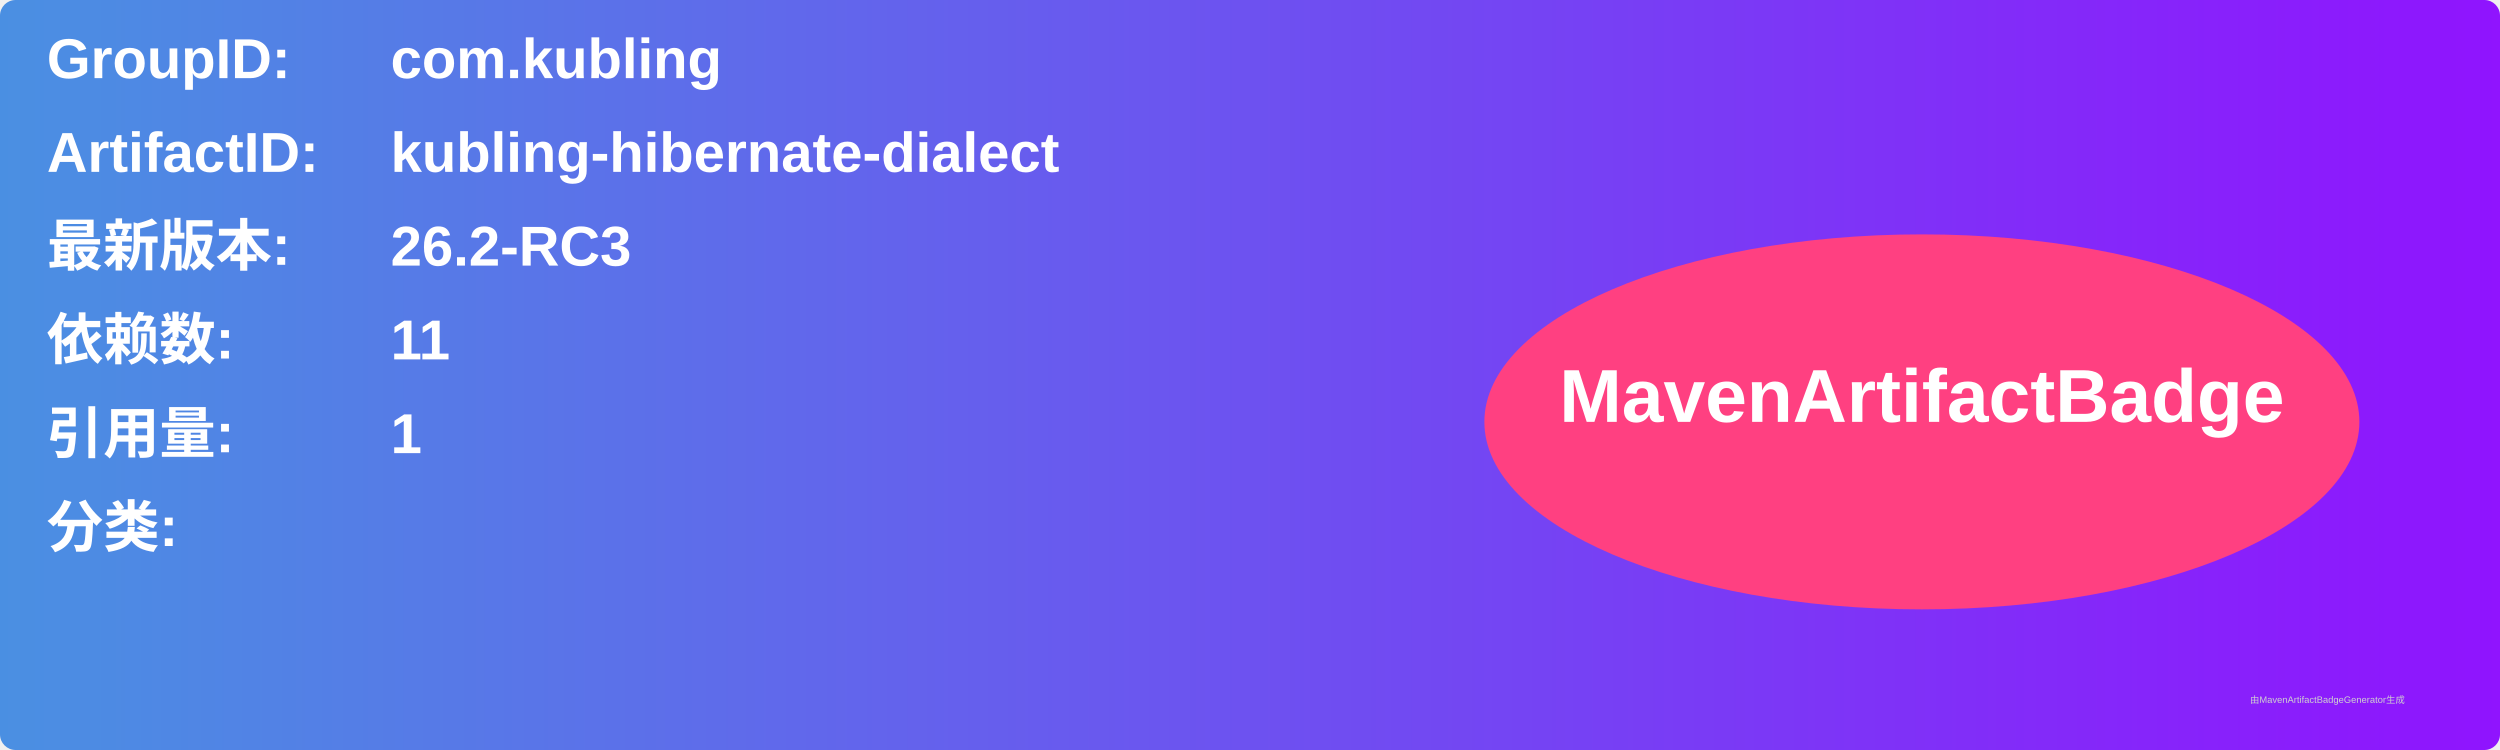
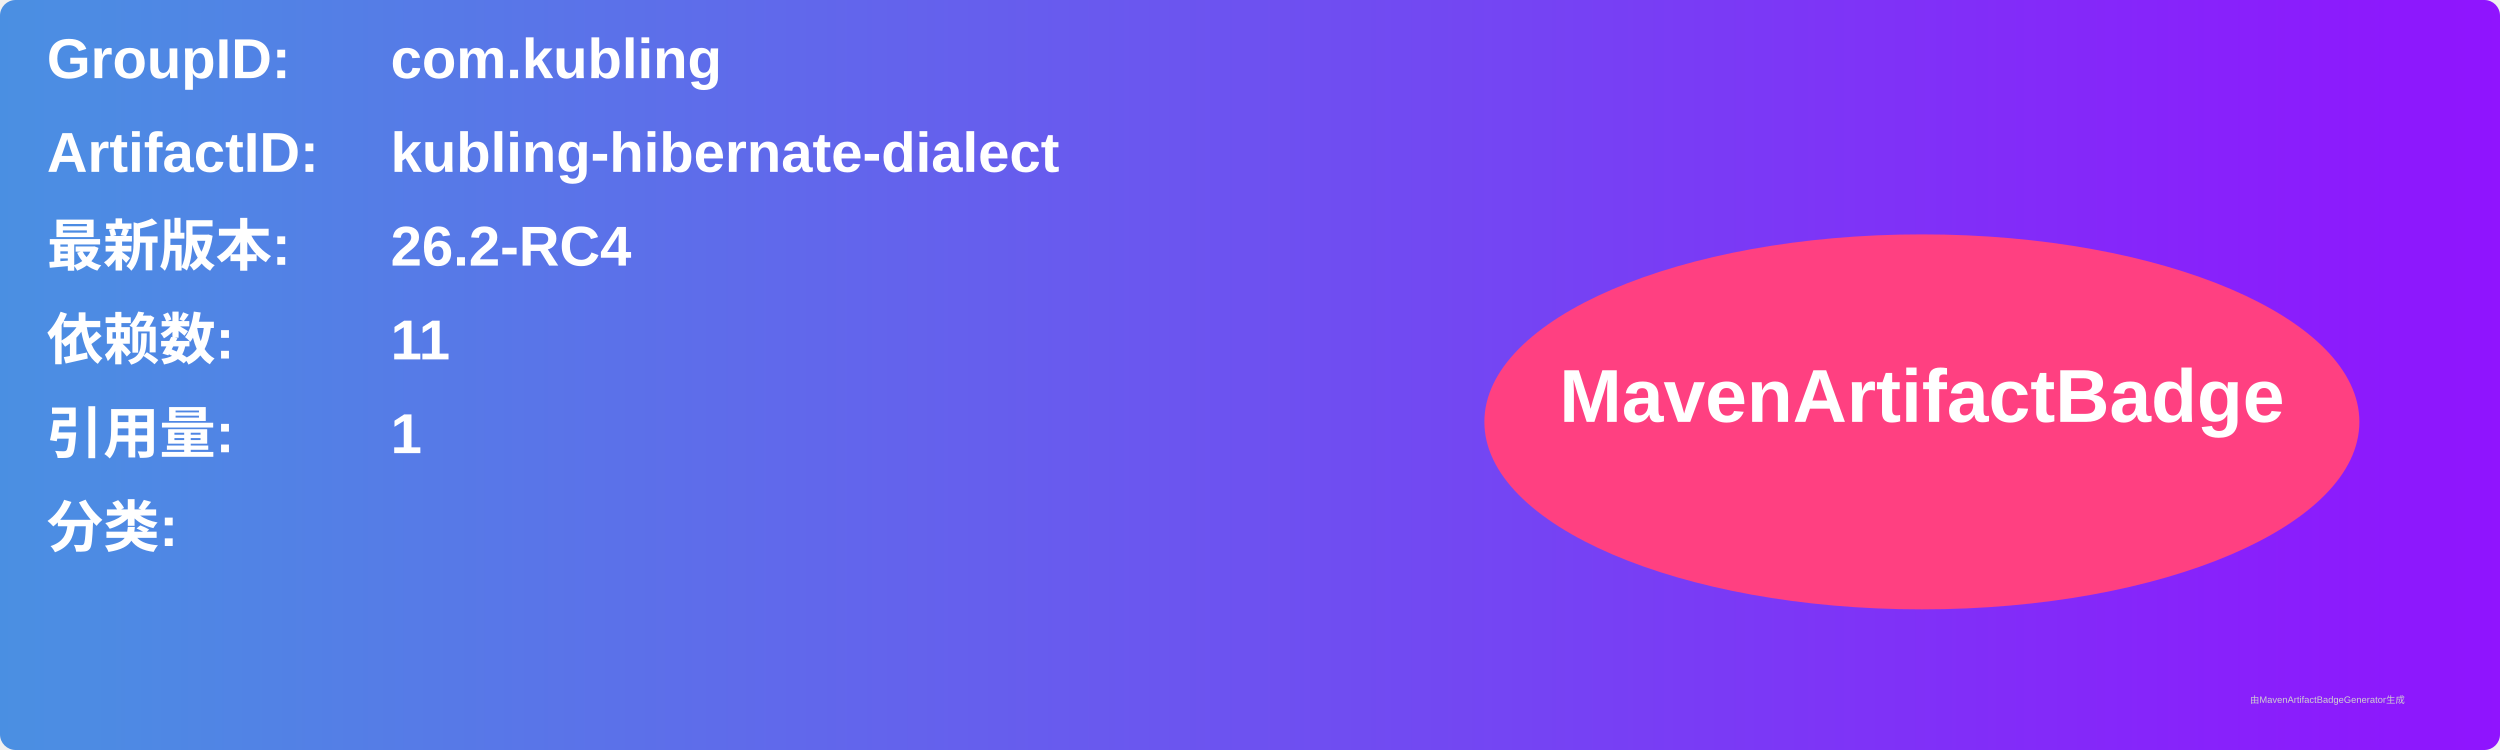
<svg xmlns="http://www.w3.org/2000/svg" width="800" height="240" viewBox="0 0 800 240">
  <linearGradient id="grad" x1="0%" y1="0%" x2="100%" y2="0%">
    <stop offset="0%" stop-color="#4a90e2" />
    <stop offset="100%" stop-color="#9013fe" />
  </linearGradient>
  <rect width="100%" height="100%" rx="5" ry="5" fill="url(#grad)" />
  <g transform="translate(15, 15)">
    <text x="0" y="10" font-family="Arial" font-size="18" fill="white" font-weight="bold" width="260">GroupID:</text>
    <text x="110" y="10" font-family="Arial" font-size="18" fill="white" font-weight="bold" width="460">com.kubling</text>
    <text x="0" y="40" font-family="Arial" font-size="18" fill="white" font-weight="bold" width="260">ArtifactID:</text>
    <text x="110" y="40" font-family="Arial" font-size="18" fill="white" font-weight="bold" width="460">kubling-hibernate-dialect</text>
    <text x="0" y="70" font-family="Arial" font-size="18" fill="white" font-weight="bold">最新版本:</text>
    <text x="110" y="70" font-family="Arial" font-size="18" fill="white" font-weight="bold">
-       <tspan font-weight="bold">26.2-RC3</tspan>
+       <tspan font-weight="bold">26.2-RC4</tspan>
    </text>
    <text x="0" y="100" font-family="Arial" font-size="18" fill="white" font-weight="bold">依赖数: </text>
    <text x="110" y="100" font-family="Arial" font-size="18" fill="white">
      <tspan font-weight="bold">11</tspan>
    </text>
    <text x="0" y="130" font-family="Arial" font-size="18" fill="white" font-weight="bold">引用量: </text>
    <text x="110" y="130" font-family="Arial" font-size="18" fill="white">
      <tspan font-weight="bold">1</tspan>
    </text>
    <text x="0" y="160" font-family="Arial" font-size="18" fill="white" font-weight="bold">分类:</text>
    <text x="10" y="190" font-family="Arial" font-size="10" fill="white">
      <tspan font-weight="bold" />
    </text>
    <ellipse cx="600" cy="120" rx="140" ry="60" fill="#ff4081" />
    <text x="600" y="120" text-anchor="middle" font-family="Arial" font-size="24" fill="white" font-weight="bold">MavenArtifactBadge</text>
  </g>
  <text x="720" y="225" font-family="Arial" font-size="3" fill="#d0d0d0">由MavenArtifactBadgeGenerator生成</text>
</svg>
